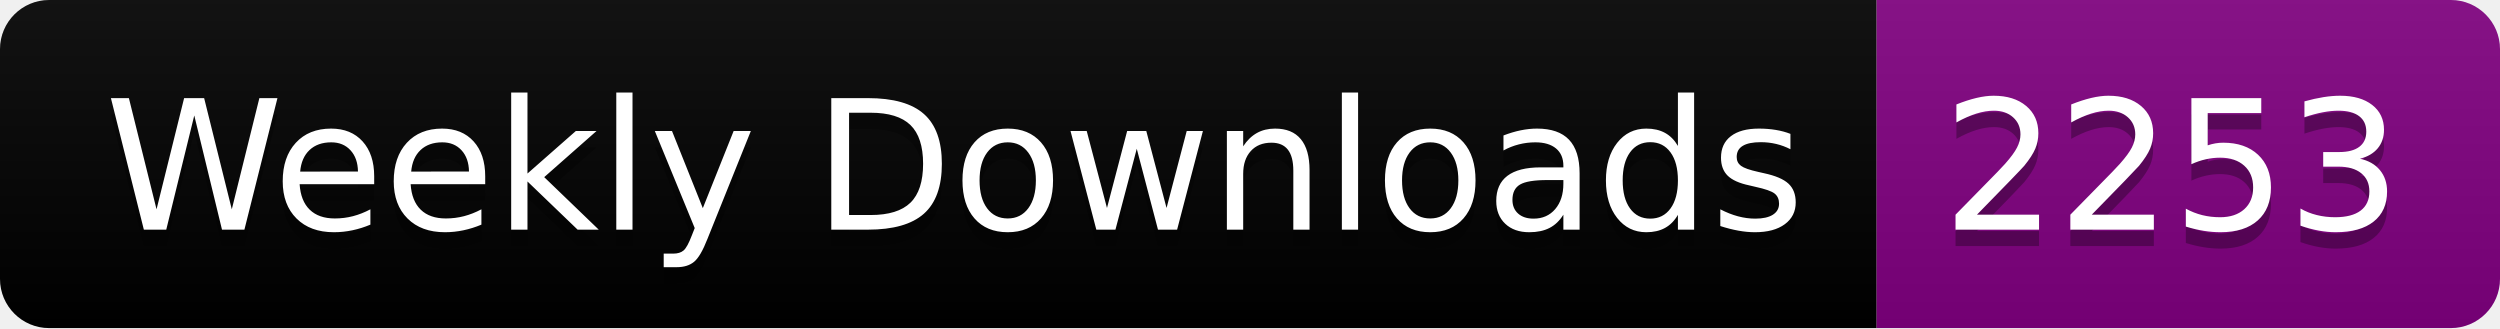
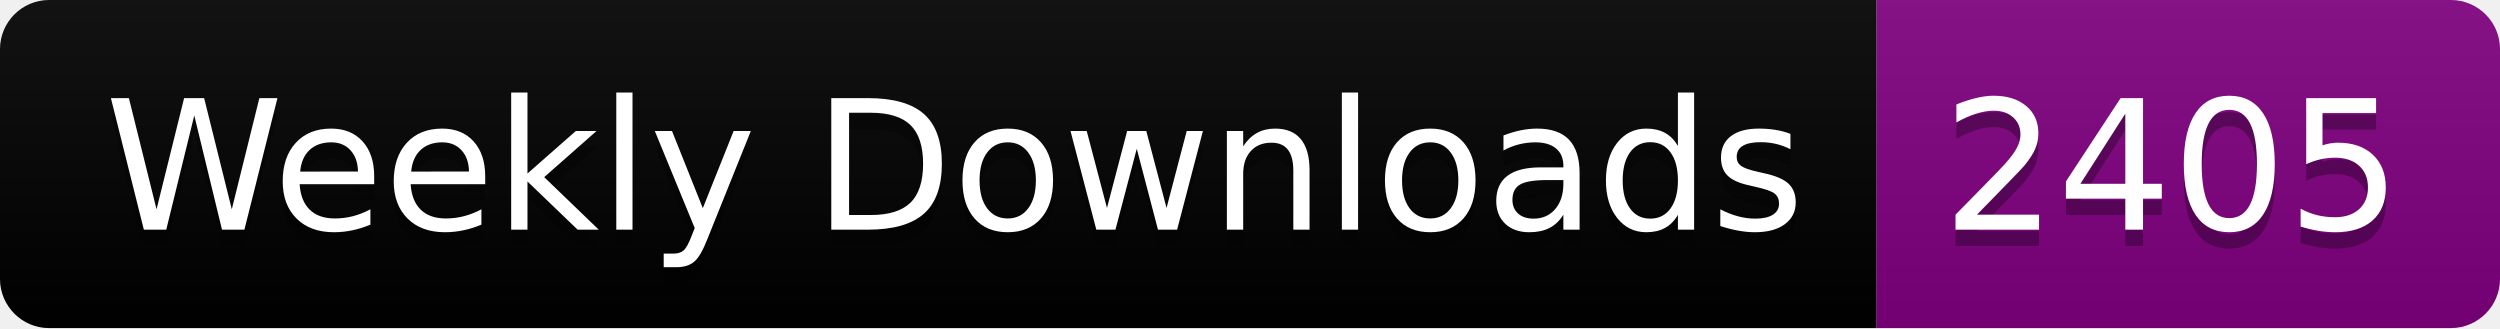
<svg xmlns="http://www.w3.org/2000/svg" width="152.4" height="20">
  <linearGradient id="smooth" x2="0" y2="100%">
    <stop offset="0" stop-color="#bbb" stop-opacity=".1" />
    <stop offset="1" stop-opacity=".1" />
  </linearGradient>
  <clipPath id="round">
    <rect width="152.4" height="20" rx="3" fill="#fff" />
  </clipPath>
  <g clip-path="url(#round)">
    <rect width="114.4" height="20" fill="black" />
    <rect x="114.4" width="38.0" height="20" fill="purple" />
    <rect width="152.4" height="20" fill="url(#smooth)" />
  </g>
  <g fill="#fff" text-anchor="middle" font-family="DejaVu Sans,Verdana,Geneva,sans-serif" font-size="110">
    <text x="582.0" y="150" fill="#010101" fill-opacity=".3" transform="scale(0.1)" textLength="1044.0" lengthAdjust="spacing">Weekly Downloads</text>
    <text x="582.0" y="140" transform="scale(0.1)" textLength="1044.0" lengthAdjust="spacing">Weekly Downloads</text>
-     <text x="1324.0" y="150" fill="#010101" fill-opacity=".3" transform="scale(0.1)" textLength="280.0" lengthAdjust="spacing">2253</text>
-     <text x="1324.0" y="140" transform="scale(0.1)" textLength="280.0" lengthAdjust="spacing">2253</text>
+     <text x="1324.0" y="150" fill="#010101" fill-opacity=".3" transform="scale(0.1)" textLength="280.0" lengthAdjust="spacing">2405</text>
+     <text x="1324.0" y="140" transform="scale(0.1)" textLength="280.0" lengthAdjust="spacing">2405</text>
  </g>
</svg>
